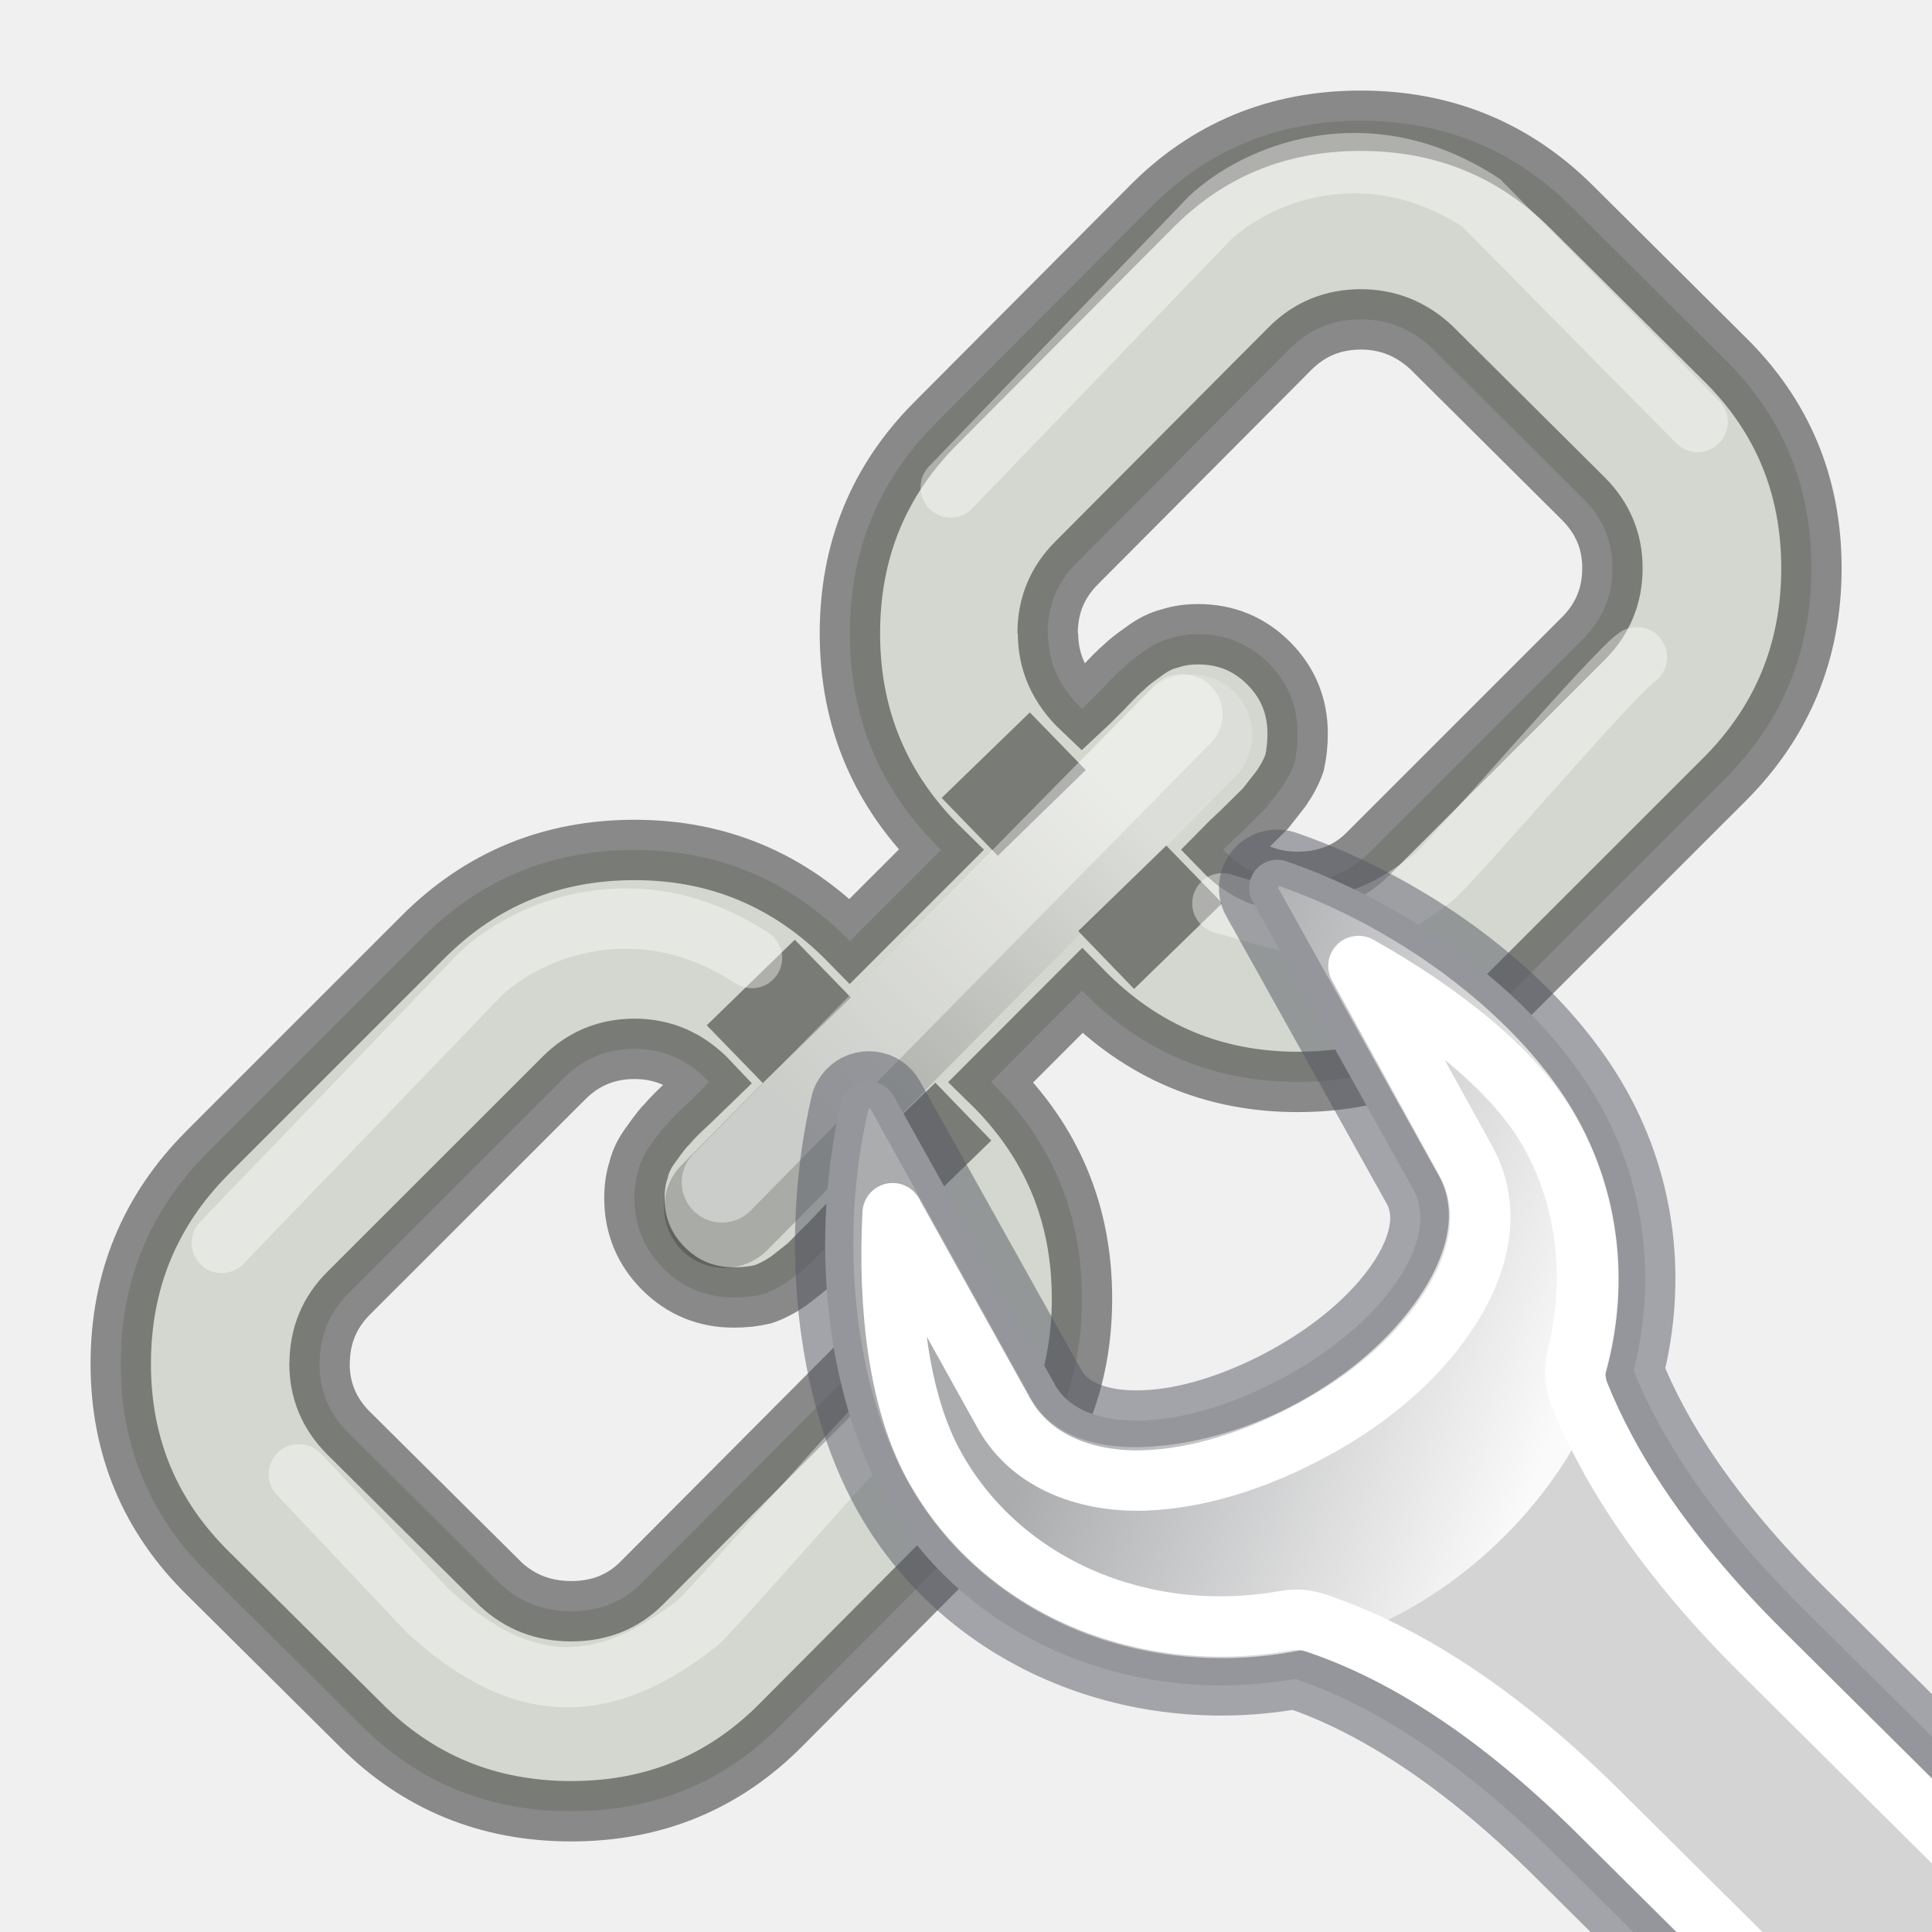
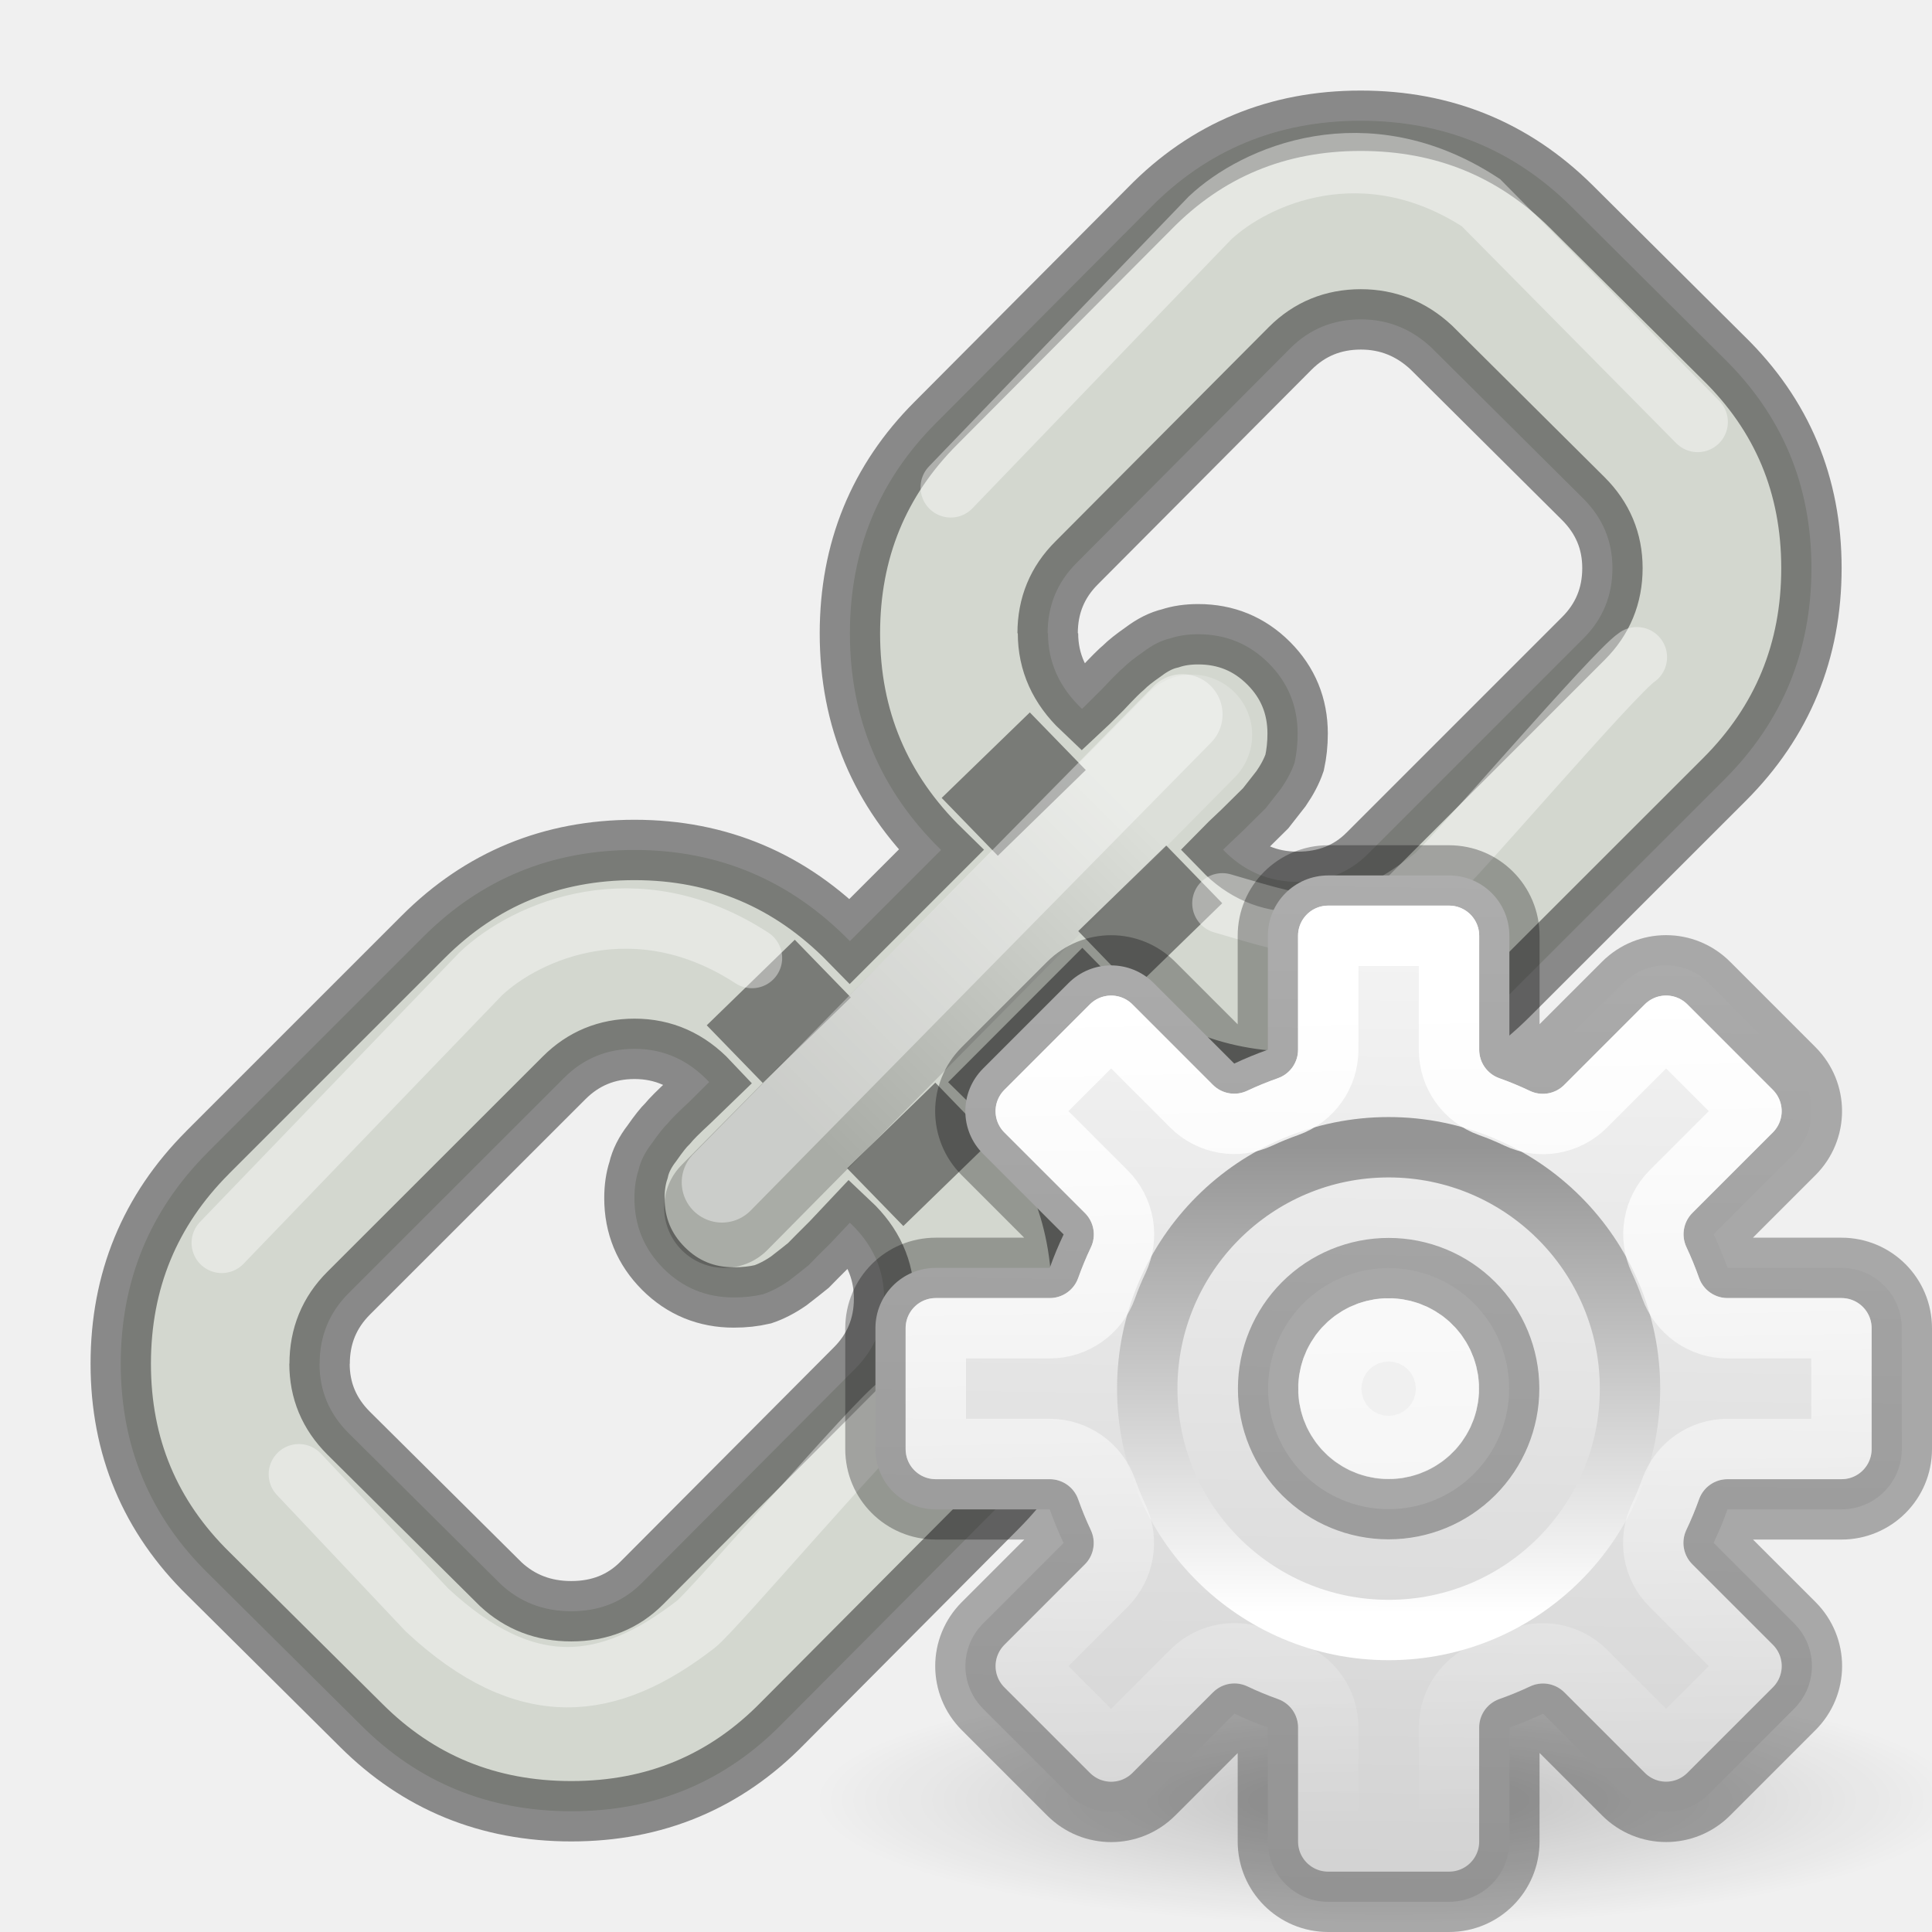
- <svg xmlns="http://www.w3.org/2000/svg" height="32" width="32">
+ <svg xmlns="http://www.w3.org/2000/svg" xmlns:xlink="http://www.w3.org/1999/xlink" height="32" width="32" version="1.1" id="svg57">
+   <defs id="defs61">
+     <radialGradient id="a-3" cx="6.703" cy="73.616" gradientTransform="matrix(1.316646,0,0,0.2880194,14.1749,8.61329)" gradientUnits="userSpaceOnUse" r="7.228" xlink:href="#b-6" />
+     <linearGradient id="b-6">
+       <stop offset="0" id="stop1149" />
+       <stop offset="1" stop-opacity="0" id="stop1151" />
+     </linearGradient>
+     <linearGradient id="c-7" gradientUnits="userSpaceOnUse" x1="22.881" x2="22.644" y1="14.458" y2="31.339">
+       <stop offset="0" stop-color="#f6f6f6" id="stop1154" />
+       <stop offset="1" stop-color="#d2d2d2" id="stop1156" />
+     </linearGradient>
+     <linearGradient id="d-5" gradientUnits="userSpaceOnUse" x1="23.032" x2="23.04" y1="26.715" y2="18.997">
+       <stop offset="0" stop-color="#fff" id="stop1159" />
+       <stop offset="1" stop-color="#959595" id="stop1161" />
+     </linearGradient>
+     <linearGradient id="e-3" gradientUnits="userSpaceOnUse" x1="23.132" x2="23.399" y1="16.459" y2="30.159">
+       <stop offset="0" stop-color="#fff" id="stop1164" />
+       <stop offset="1" stop-color="#fff" stop-opacity="0" id="stop1166" />
+     </linearGradient>
+   </defs>
  <clipPath id="a">
-     <path d="m27.728 6.958c-.204.053-.394.17-.535.336-.282.334-.33.814-.107 1.2l2.648 4.75c.093.167.075.458-.242.92-.32.468-.9.99-1.658 1.402-.762.414-1.514.63-2.082.648-.57.02-.847-.13-.94-.297l-2.668-4.78c-.165-.295-.468-.492-.797-.53-.328-.04-.666.078-.898.334-.117.126-.208.283-.25.464a.58.58 0 0 0 0 .003c-.546 2.35-.31 4.998.762 6.914 1.422 2.544 4.333 3.748 7.196 3.332 1.008.348 2.378 1.105 4.045 2.76l1.277 1.267a.58.58 0 0 0 .408.167h4.946a.58.58 0 0 0 .58-.58v-3.238a.58.58 0 0 0 -.172-.412l-2.12-2.103c-1.492-1.482-2.25-2.72-2.648-3.682.316-1.513.17-3.117-.63-4.545-1.07-1.916-3.206-3.5-5.497-4.297-.198-.07-.414-.084-.62-.032z" />
+     <path d="m27.728 6.958c-.204.053-.394.17-.535.336-.282.334-.33.814-.107 1.2l2.648 4.75c.093.167.075.458-.242.92-.32.468-.9.99-1.658 1.402-.762.414-1.514.63-2.082.648-.57.02-.847-.13-.94-.297l-2.668-4.78c-.165-.295-.468-.492-.797-.53-.328-.04-.666.078-.898.334-.117.126-.208.283-.25.464a.58.58 0 0 0 0 .003c-.546 2.35-.31 4.998.762 6.914 1.422 2.544 4.333 3.748 7.196 3.332 1.008.348 2.378 1.105 4.045 2.76l1.277 1.267a.58.58 0 0 0 .408.167h4.946a.58.58 0 0 0 .58-.58v-3.238a.58.58 0 0 0 -.172-.412l-2.12-2.103c-1.492-1.482-2.25-2.72-2.648-3.682.316-1.513.17-3.117-.63-4.545-1.07-1.916-3.206-3.5-5.497-4.297-.198-.07-.414-.084-.62-.032z" id="path2" />
  </clipPath>
  <radialGradient id="b" cx="605.714" cy="486.648" gradientTransform="matrix(.02304 0 0 .0147 26.36 21.04)" gradientUnits="userSpaceOnUse" r="117.143">
-     <stop offset="0" />
-     <stop offset="1" stop-opacity="0" />
+     <stop offset="0" id="stop5" />
+     <stop offset="1" stop-opacity="0" id="stop7" />
  </radialGradient>
  <linearGradient id="c" gradientUnits="userSpaceOnUse" x1="39.706" x2="41.641" y1="28.005" y2="31.442">
-     <stop offset="0" stop-color="#d4d4d4" />
-     <stop offset="1" stop-color="#d4d4d4" stop-opacity="0" />
+     <stop offset="0" stop-color="#d4d4d4" id="stop10" />
+     <stop offset="1" stop-color="#d4d4d4" stop-opacity="0" id="stop12" />
  </linearGradient>
  <linearGradient id="d" gradientUnits="userSpaceOnUse" x1="38.833" x2="40.777" y1="28.152" y2="31.46">
-     <stop offset="0" stop-color="#555761" />
-     <stop offset="1" stop-color="#555761" stop-opacity="0" />
+     <stop offset="0" stop-color="#555761" id="stop15" />
+     <stop offset="1" stop-color="#555761" stop-opacity="0" id="stop17" />
  </linearGradient>
  <linearGradient id="e" gradientTransform="matrix(1.18112 0 0 1.18045 -332.458 -53.518)" gradientUnits="userSpaceOnUse" x1="302.292" x2="308.649" y1="58.443" y2="60.768">
-     <stop offset="0" stop-color="#abacae" />
-     <stop offset="1" stop-color="#fafafa" />
+     <stop offset="0" stop-color="#abacae" id="stop20" />
+     <stop offset="1" stop-color="#fafafa" id="stop22" />
  </linearGradient>
  <linearGradient id="f" gradientUnits="userSpaceOnUse" x1="37.789" x2="40.78" y1="27.895" y2="32.102">
-     <stop offset="0" stop-color="#fff" />
-     <stop offset="1" stop-color="#fff" stop-opacity="0" />
+     <stop offset="0" stop-color="#fff" id="stop25" />
+     <stop offset="1" stop-color="#fff" stop-opacity="0" id="stop27" />
  </linearGradient>
  <linearGradient id="g" gradientUnits="userSpaceOnUse" x1="13.333" x2="18.667" y1="18.667" y2="13.333">
-     <stop offset="0" />
-     <stop offset="1" stop-color="#fff" />
+     <stop offset="0" id="stop30" />
+     <stop offset="1" stop-color="#fff" id="stop32" />
  </linearGradient>
-   <path d="m5.294 22.59c0-.46.16-.85.48-1.17l3.57-3.568c.32-.32.71-.48 1.166-.48.48 0 .89.183 1.236.55-.035.033-.143.143-.327.325-.185.17-.305.292-.36.36-.07.068-.156.178-.26.327-.114.147-.19.297-.223.446-.045.136-.068.292-.068.464 0 .456.16.845.48 1.166.32.32.71.48 1.166.48.17 0 .33-.017.48-.052.137-.046.282-.12.43-.222.148-.114.256-.2.326-.257.068-.07.193-.197.378-.38l.308-.327c.378.356.567.773.567 1.254 0 .457-.16.846-.48 1.166l-3.535 3.55c-.31.31-.698.465-1.167.465-.457 0-.846-.15-1.166-.447l-2.523-2.505c-.32-.32-.48-.703-.48-1.148m12.06-12.098c0-.458.16-.847.482-1.167l3.536-3.552c.32-.32.71-.48 1.17-.48.444 0 .833.155 1.165.464l2.52 2.505c.32.32.482.702.482 1.15 0 .456-.16.845-.48 1.165l-3.57 3.57c-.307.308-.696.462-1.166.462-.48 0-.89-.178-1.233-.532.033-.034.143-.137.325-.31l.38-.376.256-.327c.103-.15.177-.292.224-.43.032-.148.05-.308.05-.48 0-.457-.16-.846-.48-1.166s-.708-.48-1.167-.48c-.17 0-.325.022-.463.068-.148.034-.297.11-.446.223-.15.104-.257.19-.325.258-.07.058-.19.178-.36.36-.185.184-.292.292-.33.327-.375-.355-.564-.772-.564-1.253m-13.918 8.6c-.96.96-1.44 2.128-1.44 3.5 0 1.373.486 2.533 1.458 3.484l2.522 2.503c.95.95 2.11 1.425 3.483 1.425 1.384 0 2.55-.487 3.5-1.458l3.535-3.553c.95-.95 1.423-2.11 1.423-3.483 0-1.408-.5-2.602-1.506-3.586l1.508-1.51c.985 1.008 2.176 1.51 3.57 1.51 1.373 0 2.54-.48 3.5-1.442l3.57-3.568c.96-.96 1.44-2.128 1.44-3.5 0-1.373-.485-2.534-1.458-3.483l-2.52-2.506c-.955-.946-2.115-1.421-3.488-1.421-1.384 0-2.552.486-3.5 1.458l-3.535 3.55c-.95.95-1.425 2.112-1.425 3.484 0 1.407.503 2.602 1.51 3.586l-1.51 1.51c-.984-1.006-2.172-1.51-3.568-1.51-1.374 0-2.54.48-3.5 1.44l-3.57 3.57" fill="#d3d7cf" stroke="#000" stroke-opacity=".427" />
-   <path d="m12 20 7.74-7.827" fill="none" opacity=".2" stroke="url(#g)" stroke-linecap="round" stroke-width="2" />
-   <path d="m17.057 11.8-1.46 1.416.93.958 1.457-1.42zm2.26 2.205-1.458 1.417.925.958 1.46-1.42zm-6.153 1.56-1.458 1.417.927.955 1.46-1.416zm2.328 2.367-1.46 1.42.93.955 1.457-1.416z" fill-opacity=".427" fill-rule="evenodd" />
-   <g fill="none" stroke="#fff" stroke-linecap="round">
-     <path d="m11.958 19.583 7.625-7.75" opacity=".4" stroke-width="1.333" />
-     <path d="m15.747 8.072 4.292-4.46c.75-.707 2.572-1.505 4.49-.255l3.59 3.632m-24.446 13.597 4.292-4.458c.75-.71 2.574-1.51 4.49-.26m-7.505 8.55 2.124 2.25c1.647 1.53 3.008 1.355 4.453.234.287-.22 3-3.4 3.37-3.642m5.35-8.298c1.397.405 2.05.69 3.495-.432.287-.223 3-3.402 3.37-3.644" opacity=".4" />
+   <path d="m5.294 22.59c0-.46.16-.85.48-1.17l3.57-3.568c.32-.32.71-.48 1.166-.48.48 0 .89.183 1.236.55-.035.033-.143.143-.327.325-.185.17-.305.292-.36.36-.07.068-.156.178-.26.327-.114.147-.19.297-.223.446-.045.136-.068.292-.068.464 0 .456.16.845.48 1.166.32.32.71.48 1.166.48.17 0 .33-.017.48-.052.137-.046.282-.12.43-.222.148-.114.256-.2.326-.257.068-.07.193-.197.378-.38l.308-.327c.378.356.567.773.567 1.254 0 .457-.16.846-.48 1.166l-3.535 3.55c-.31.31-.698.465-1.167.465-.457 0-.846-.15-1.166-.447l-2.523-2.505c-.32-.32-.48-.703-.48-1.148m12.06-12.098c0-.458.16-.847.482-1.167l3.536-3.552c.32-.32.71-.48 1.17-.48.444 0 .833.155 1.165.464l2.52 2.505c.32.32.482.702.482 1.15 0 .456-.16.845-.48 1.165l-3.57 3.57c-.307.308-.696.462-1.166.462-.48 0-.89-.178-1.233-.532.033-.034.143-.137.325-.31l.38-.376.256-.327c.103-.15.177-.292.224-.43.032-.148.05-.308.05-.48 0-.457-.16-.846-.48-1.166s-.708-.48-1.167-.48c-.17 0-.325.022-.463.068-.148.034-.297.11-.446.223-.15.104-.257.19-.325.258-.07.058-.19.178-.36.36-.185.184-.292.292-.33.327-.375-.355-.564-.772-.564-1.253m-13.918 8.6c-.96.96-1.44 2.128-1.44 3.5 0 1.373.486 2.533 1.458 3.484l2.522 2.503c.95.95 2.11 1.425 3.483 1.425 1.384 0 2.55-.487 3.5-1.458l3.535-3.553c.95-.95 1.423-2.11 1.423-3.483 0-1.408-.5-2.602-1.506-3.586l1.508-1.51c.985 1.008 2.176 1.51 3.57 1.51 1.373 0 2.54-.48 3.5-1.442l3.57-3.568c.96-.96 1.44-2.128 1.44-3.5 0-1.373-.485-2.534-1.458-3.483l-2.52-2.506c-.955-.946-2.115-1.421-3.488-1.421-1.384 0-2.552.486-3.5 1.458l-3.535 3.55c-.95.95-1.425 2.112-1.425 3.484 0 1.407.503 2.602 1.51 3.586l-1.51 1.51c-.984-1.006-2.172-1.51-3.568-1.51-1.374 0-2.54.48-3.5 1.44l-3.57 3.57" fill="#d3d7cf" stroke="#000" stroke-opacity=".427" id="path35" />
+   <path d="m12 20 7.74-7.827" fill="none" opacity=".2" stroke="url(#g)" stroke-linecap="round" stroke-width="2" id="path37" />
+   <path d="m17.057 11.8-1.46 1.416.93.958 1.457-1.42zm2.26 2.205-1.458 1.417.925.958 1.46-1.42zm-6.153 1.56-1.458 1.417.927.955 1.46-1.416zm2.328 2.367-1.46 1.42.93.955 1.457-1.416z" fill-opacity=".427" fill-rule="evenodd" id="path39" />
+   <g fill="none" stroke="#fff" stroke-linecap="round" id="g45">
+     <path d="m11.958 19.583 7.625-7.75" opacity=".4" stroke-width="1.333" id="path41" />
+     <path d="m15.747 8.072 4.292-4.46c.75-.707 2.572-1.505 4.49-.255l3.59 3.632m-24.446 13.597 4.292-4.458c.75-.71 2.574-1.51 4.49-.26m-7.505 8.55 2.124 2.25c1.647 1.53 3.008 1.355 4.453.234.287-.22 3-3.4 3.37-3.642m5.35-8.298c1.397.405 2.05.69 3.495-.432.287-.223 3-3.402 3.37-3.644" opacity=".4" id="path43" />
  </g>
-   <g clip-path="url(#a)" transform="translate(-6.834 6.733)">
-     <path d="m40.246 26.43v3.57c1.187.007 2.87-.8 2.87-1.785 0-.986-1.326-1.785-2.87-1.785z" fill="url(#b)" opacity=".3" />
-     <path d="m20.876 11.33c-.054.06-.094.13-.112.207-.514 2.214-.27 4.757.703 6.5 1.332 2.38 4.104 3.517 6.82 3.037 1.11.373 2.58 1.194 4.325 2.926l21.775 21.617 4.102-4.073-21.776-21.617c-1.572-1.56-2.398-2.9-2.82-3.956.367-1.46.217-3.02-.554-4.4-.975-1.742-3.02-3.282-5.186-4.034-.186-.068-.39-.016-.518.134-.126.15-.148.364-.05.534l2.654 4.755c.238.425.114.973-.27 1.534-.388.566-1.033 1.13-1.858 1.58-.826.45-1.65.697-2.34.72-.687.024-1.226-.166-1.465-.594l-2.67-4.78c-.074-.134-.204-.22-.356-.238-.15-.018-.303.037-.404.15z" style="fill-rule:evenodd;stroke-linecap:round;stroke-linejoin:round;stroke-dashoffset:.361;stroke-opacity:.5;fill:url(#c);stroke:url(#d)" />
-     <path d="m28.005 7.94c.022.007.008.036 0 .036l2.657 4.758c.36.64.1 1.4-.332 2.03-.436.636-1.113 1.253-1.993 1.733-.882.48-1.808.712-2.584.738-.774.026-1.5-.195-1.845-.812l-2.658-4.795c-.015-.003-.04.002-.037 0 .025-.026.005.02 0 .037-.49 2.11-.236 4.55.665 6.16 1.23 2.202 3.802 3.254 6.348 2.804 2.534-.455 4.7-2.66 5.24-4.76.343-1.36.197-2.82-.515-4.095-.897-1.605-2.872-3.117-4.945-3.836z" fill="url(#e)" fill-rule="evenodd" />
-     <path d="m29.334 9.267 1.77 3.21c.505.9.16 1.866-.33 2.58-.496.724-1.23 1.367-2.18 1.883-.95.518-1.925.818-2.804.848-.88.03-1.852-.26-2.325-1.107l-1.846-3.32c-.08 1.557.098 3.13.7 4.207 1.11 1.986 3.454 2.96 5.795 2.545.172-.034.352-.02.517.037 1.27.426 2.857 1.317 4.688 3.135l21.777 21.617 2.694-2.656-21.775-21.616c-1.65-1.64-2.548-3.086-3.026-4.28-.072-.187-.085-.396-.037-.59.31-1.238.2-2.58-.442-3.727-.586-1.048-1.827-2.008-3.174-2.766z" fill="none" stroke="url(#f)" stroke-dashoffset=".361" stroke-linecap="round" stroke-linejoin="round" />
+   <g id="g1242">
+     <path style="opacity:0.2;fill:url(#a-3)" id="path1209" d="m 32.517,29.816 c 0,1.15 -4.261,2.082 -9.517,2.082 -5.256,0 -9.517,-0.932 -9.517,-2.082 0,-1.15 4.261,-2.082 9.517,-2.082 5.256,0 9.517,0.932 9.517,2.082 z" />
+     <path style="fill:url(#c-7)" id="path1211" d="m 22,14.5 c -0.554,0 -1,0.446 -1,1 v 1.887 a 5.966,5.966 0 0 0 -0.557,0.229 l -1.332,-1.332 c -0.392,-0.392 -1.022,-0.392 -1.414,0 l -1.414,1.414 c -0.392,0.392 -0.392,1.022 0,1.414 l 1.334,1.334 A 5.966,5.966 0 0 0 17.387,21 H 15.5 c -0.554,0 -1,0.446 -1,1 v 2 c 0,0.554 0.446,1 1,1 h 1.887 a 5.966,5.966 0 0 0 0.229,0.557 l -1.332,1.332 c -0.392,0.392 -0.392,1.022 0,1.414 l 1.414,1.414 c 0.392,0.392 1.022,0.392 1.414,0 l 1.334,-1.334 A 5.966,5.966 0 0 0 21,28.613 V 30.5 c 0,0.554 0.446,1 1,1 h 2 c 0.554,0 1,-0.446 1,-1 v -1.887 a 5.966,5.966 0 0 0 0.557,-0.229 l 1.332,1.332 c 0.392,0.392 1.022,0.392 1.414,0 l 1.414,-1.414 c 0.392,-0.392 0.392,-1.022 0,-1.414 L 28.383,25.555 A 5.966,5.966 0 0 0 28.613,25 H 30.5 c 0.554,0 1,-0.446 1,-1 v -2 c 0,-0.554 -0.446,-1 -1,-1 h -1.887 a 5.966,5.966 0 0 0 -0.229,-0.557 l 1.332,-1.332 c 0.392,-0.392 0.392,-1.022 0,-1.414 l -1.414,-1.414 c -0.392,-0.392 -1.022,-0.392 -1.414,0 l -1.334,1.334 A 5.966,5.966 0 0 0 25,17.387 V 15.5 c 0,-0.554 -0.446,-1 -1,-1 z m 1,6.504 A 1.995,1.995 0 0 1 24.996,23 1.995,1.995 0 0 1 23,24.996 1.995,1.995 0 0 1 21.004,23 1.995,1.995 0 0 1 23,21.004 Z" />
+     <path d="m 22,14.5 c -0.554,0 -1,0.446 -1,1 v 1.887 a 5.966,5.966 0 0 0 -0.557,0.229 l -1.332,-1.332 c -0.392,-0.392 -1.022,-0.392 -1.414,0 l -1.414,1.414 c -0.392,0.392 -0.392,1.022 0,1.414 l 1.334,1.334 A 5.966,5.966 0 0 0 17.387,21 H 15.5 c -0.554,0 -1,0.446 -1,1 v 2 c 0,0.554 0.446,1 1,1 h 1.887 a 5.966,5.966 0 0 0 0.229,0.557 l -1.332,1.332 c -0.392,0.392 -0.392,1.022 0,1.414 l 1.414,1.414 c 0.392,0.392 1.022,0.392 1.414,0 l 1.334,-1.334 A 5.966,5.966 0 0 0 21,28.613 V 30.5 c 0,0.554 0.446,1 1,1 h 2 c 0.554,0 1,-0.446 1,-1 v -1.887 a 5.966,5.966 0 0 0 0.557,-0.229 l 1.332,1.332 c 0.392,0.392 1.022,0.392 1.414,0 l 1.414,-1.414 c 0.392,-0.392 0.392,-1.022 0,-1.414 L 28.383,25.555 A 5.966,5.966 0 0 0 28.613,25 H 30.5 c 0.554,0 1,-0.446 1,-1 v -2 c 0,-0.554 -0.446,-1 -1,-1 h -1.887 a 5.966,5.966 0 0 0 -0.229,-0.557 l 1.332,-1.332 c 0.392,-0.392 0.392,-1.022 0,-1.414 l -1.414,-1.414 c -0.392,-0.392 -1.022,-0.392 -1.414,0 l -1.334,1.334 A 5.966,5.966 0 0 0 25,17.387 V 15.5 c 0,-0.554 -0.446,-1 -1,-1 z m 1,6.504 A 1.995,1.995 0 0 1 24.996,23 1.995,1.995 0 0 1 23,24.996 1.995,1.995 0 0 1 21.004,23 1.995,1.995 0 0 1 23,21.004 Z" id="path1213" style="opacity:0.3;fill:none;stroke:#000000;stroke-linecap:square;stroke-linejoin:round" />
+     <circle cx="23" cy="23" r="3.998" id="circle1215" style="fill:none;stroke:url(#d-5);stroke-linecap:square;stroke-linejoin:round" />
+     <path d="m 22,15.5 v 1.887 a 1,1 0 0 1 -0.668,0.943 c -0.158,0.056 -0.312,0.118 -0.463,0.189 a 1,1 0 0 1 -1.133,-0.197 l -1.332,-1.332 -1.414,1.414 1.334,1.334 A 1,1 0 0 1 18.52,20.875 c -0.072,0.151 -0.135,0.304 -0.191,0.461 A 1,1 0 0 1 17.387,22 H 15.5 v 2 h 1.887 a 1,1 0 0 1 0.943,0.668 c 0.056,0.158 0.118,0.312 0.189,0.463 a 1,1 0 0 1 -0.197,1.133 l -1.332,1.332 1.414,1.414 1.334,-1.334 A 1,1 0 0 1 20.875,27.48 c 0.151,0.072 0.304,0.135 0.461,0.191 A 1,1 0 0 1 22,28.613 V 30.5 h 2 v -1.887 a 1,1 0 0 1 0.668,-0.943 c 0.158,-0.056 0.312,-0.118 0.463,-0.189 a 1,1 0 0 1 1.133,0.197 l 1.332,1.332 1.414,-1.414 -1.334,-1.334 A 1,1 0 0 1 27.48,25.125 c 0.072,-0.151 0.135,-0.304 0.191,-0.461 A 1,1 0 0 1 28.613,24 H 30.5 v -2 h -1.887 a 1,1 0 0 1 -0.943,-0.668 c -0.056,-0.158 -0.118,-0.312 -0.189,-0.463 a 1,1 0 0 1 0.197,-1.133 l 1.332,-1.332 -1.414,-1.414 -1.334,1.334 A 1,1 0 0 1 25.125,18.52 c -0.151,-0.072 -0.304,-0.135 -0.461,-0.191 A 1,1 0 0 1 24,17.387 V 15.5 Z m 1,6.504 c -0.588,2e-4 0.772,0.134 0.195,0.02 -0.577,-0.115 0.729,0.282 0.186,0.057 -0.543,-0.225 0.663,0.418 0.174,0.092 -0.489,-0.327 0.566,0.539 0.15,0.123 -0.416,-0.416 0.45,0.639 0.123,0.15 -0.327,-0.489 0.317,0.717 0.092,0.174 -0.225,-0.543 0.171,0.762 0.057,0.186 -0.115,-0.577 0.019,0.783 0.02,0.195 -2e-4,-0.588 -0.134,0.772 -0.02,0.195 0.115,-0.577 -0.282,0.729 -0.057,0.186 0.225,-0.543 -0.418,0.663 -0.092,0.174 0.327,-0.489 -0.539,0.566 -0.123,0.15 0.416,-0.416 -0.639,0.45 -0.15,0.123 0.489,-0.327 -0.717,0.317 -0.174,0.092 0.543,-0.225 -0.762,0.171 -0.186,0.057 0.577,-0.115 -0.783,0.019 -0.195,0.02 0.588,-2e-4 -0.772,-0.134 -0.195,-0.02 0.577,0.115 -0.729,-0.282 -0.186,-0.057 0.543,0.225 -0.663,-0.418 -0.174,-0.092 0.489,0.327 -0.566,-0.539 -0.15,-0.123 0.416,0.416 -0.45,-0.639 -0.123,-0.15 0.327,0.489 -0.317,-0.717 -0.092,-0.174 0.225,0.543 -0.171,-0.762 -0.057,-0.186 0.115,0.577 -0.019,-0.783 -0.02,-0.195 2e-4,0.588 0.134,-0.772 0.02,-0.195 -0.115,0.577 0.282,-0.729 0.057,-0.186 -0.225,0.543 0.418,-0.663 0.092,-0.174 -0.327,0.489 0.539,-0.566 0.123,-0.15 -0.416,0.416 0.639,-0.45 0.15,-0.123 -0.489,0.327 0.717,-0.317 0.174,-0.092 -0.543,0.225 0.762,-0.171 0.186,-0.057 -0.577,0.115 0.783,-0.019 0.195,-0.02 z" id="path1217" style="fill:none;stroke:url(#e-3);stroke-linecap:square;stroke-linejoin:round" />
  </g>
</svg>
